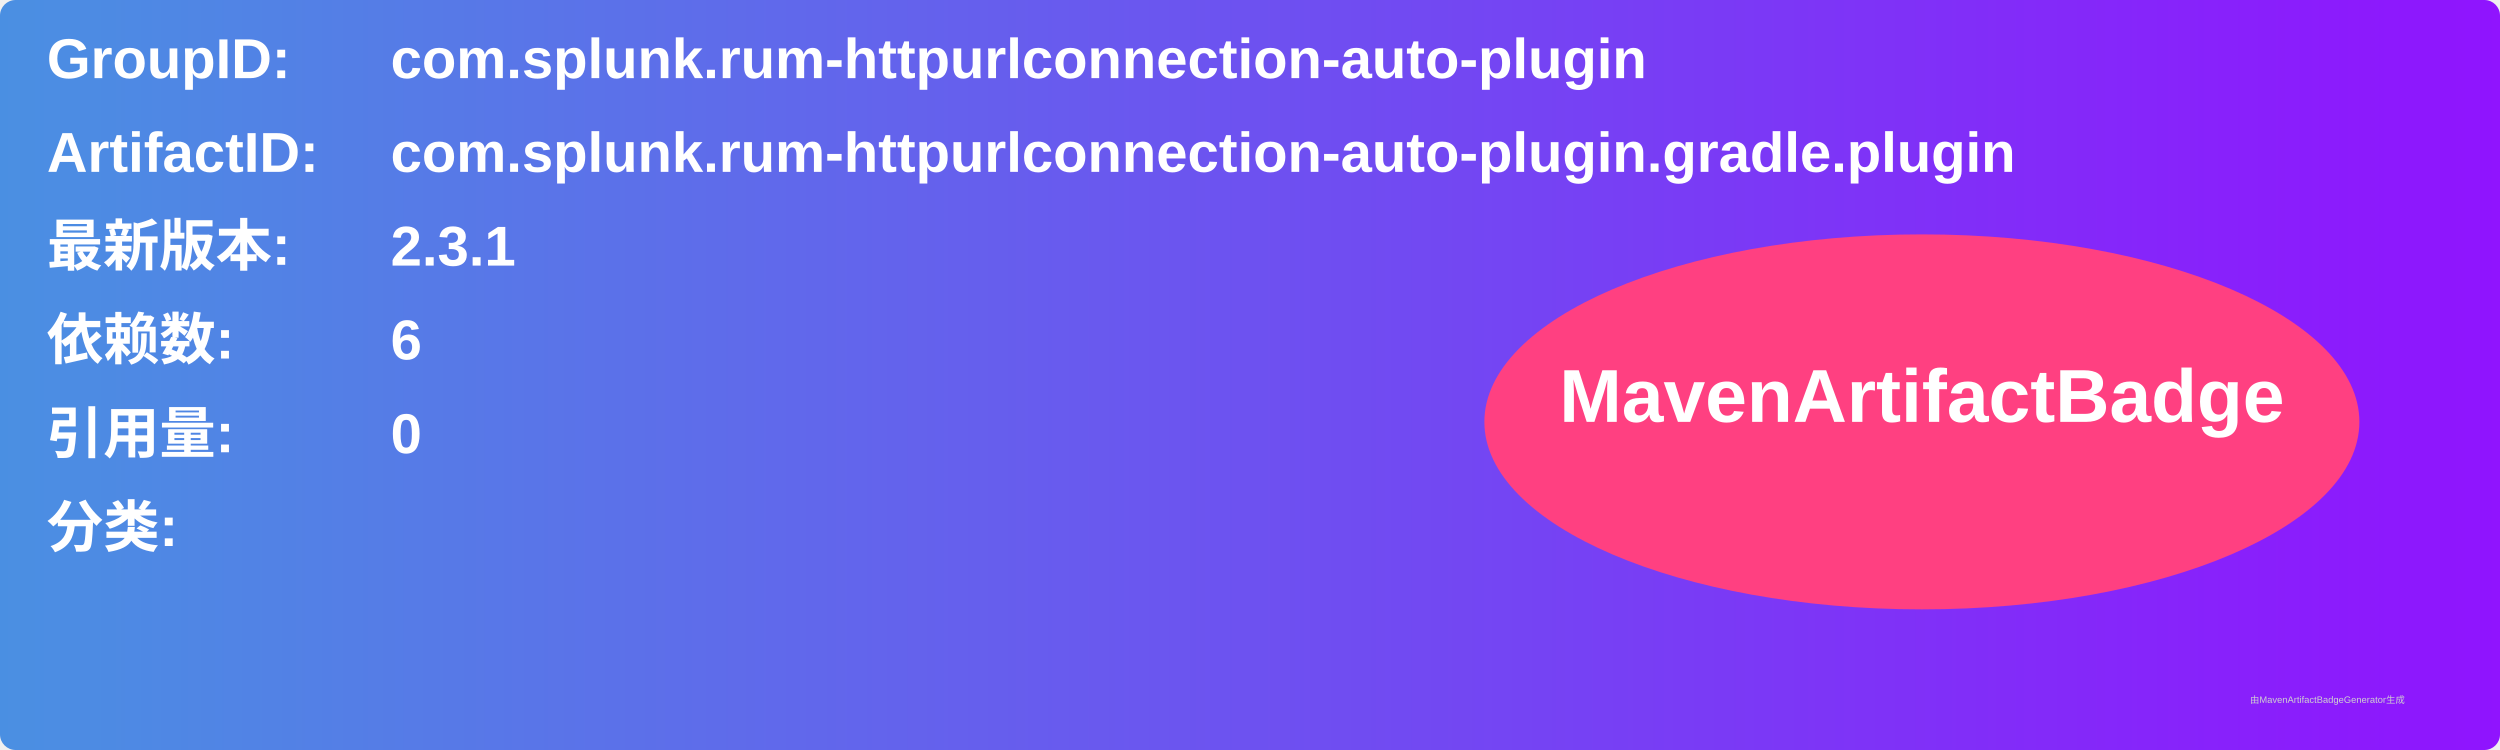
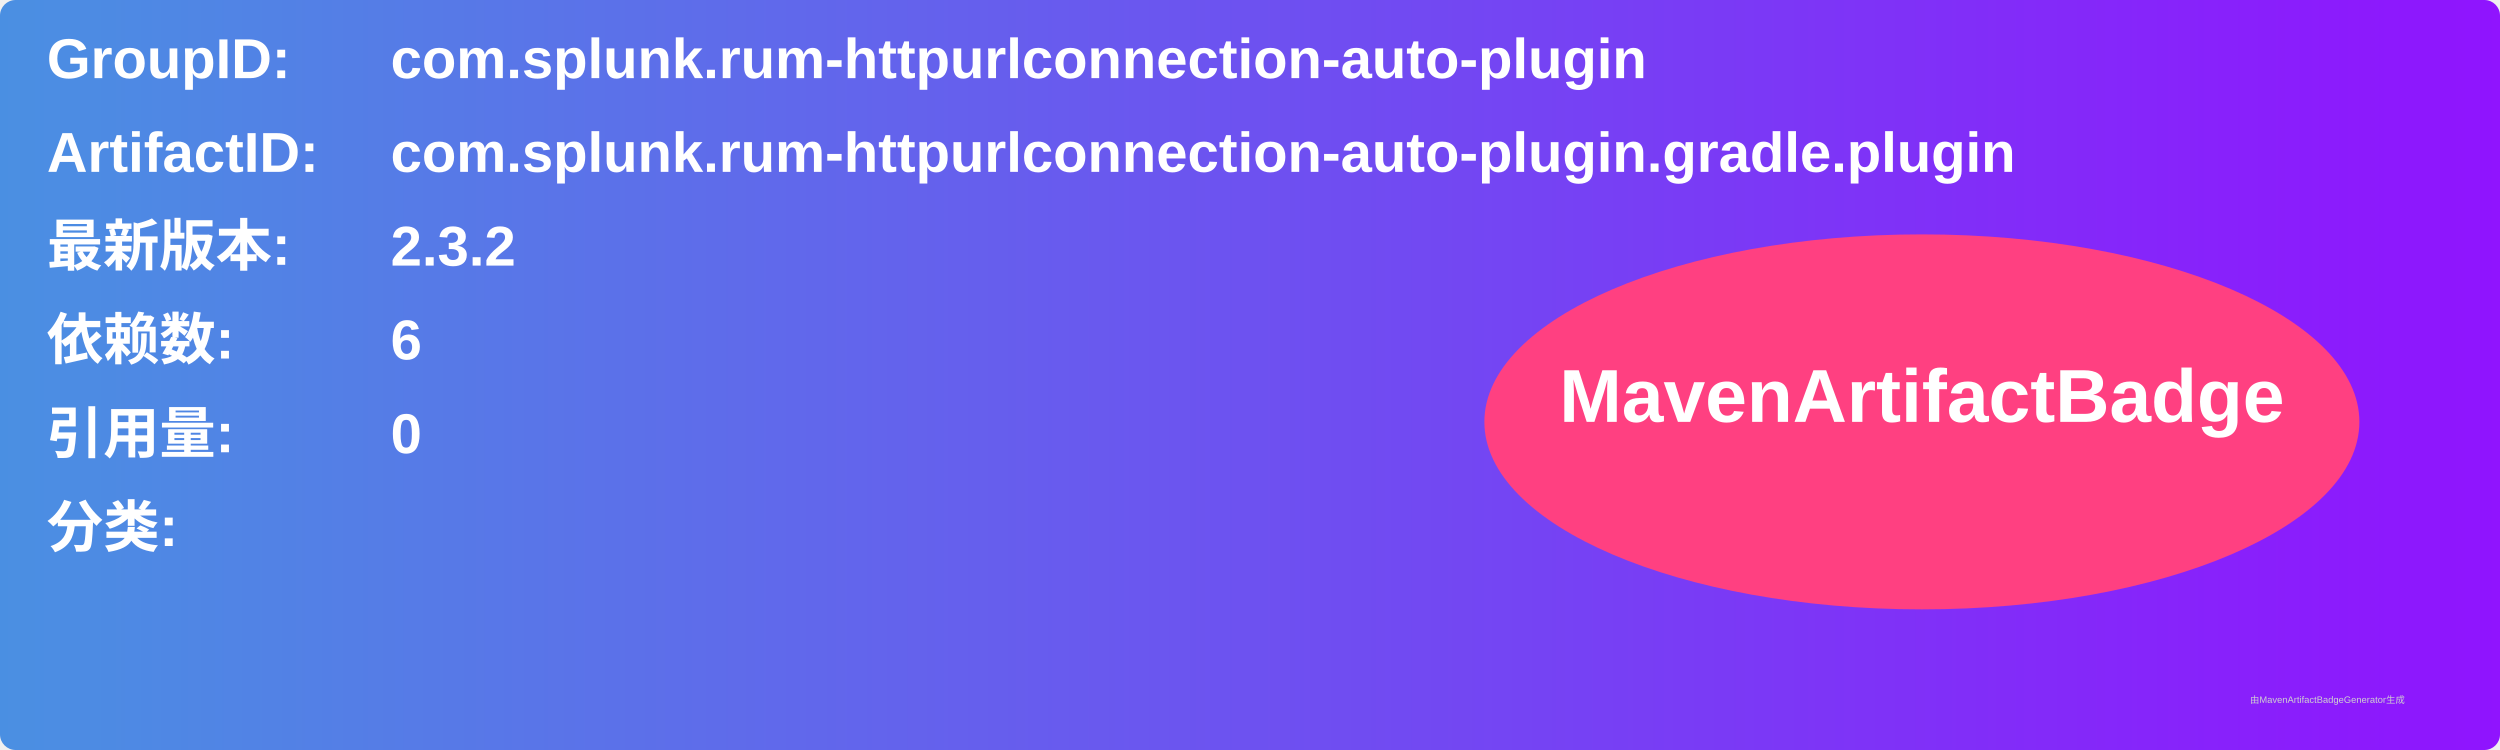
<svg xmlns="http://www.w3.org/2000/svg" width="800" height="240" viewBox="0 0 800 240">
  <linearGradient id="grad" x1="0%" y1="0%" x2="100%" y2="0%">
    <stop offset="0%" stop-color="#4a90e2" />
    <stop offset="100%" stop-color="#9013fe" />
  </linearGradient>
  <rect width="100%" height="100%" rx="5" ry="5" fill="url(#grad)" />
  <g transform="translate(15, 15)">
    <text x="0" y="10" font-family="Arial" font-size="18" fill="white" font-weight="bold" width="260">GroupID:</text>
    <text x="110" y="10" font-family="Arial" font-size="18" fill="white" font-weight="bold" width="460">com.splunk.rum-httpurlconnection-auto-plugin</text>
    <text x="0" y="40" font-family="Arial" font-size="18" fill="white" font-weight="bold" width="260">ArtifactID:</text>
    <text x="110" y="40" font-family="Arial" font-size="18" fill="white" font-weight="bold" width="460">com.splunk.rum-httpurlconnection-auto-plugin.gradle.plugin</text>
    <text x="0" y="70" font-family="Arial" font-size="18" fill="white" font-weight="bold">最新版本:</text>
    <text x="110" y="70" font-family="Arial" font-size="18" fill="white" font-weight="bold">
-       <tspan font-weight="bold">2.3.1</tspan>
+       <tspan font-weight="bold">2.3.2</tspan>
    </text>
    <text x="0" y="100" font-family="Arial" font-size="18" fill="white" font-weight="bold">依赖数: </text>
    <text x="110" y="100" font-family="Arial" font-size="18" fill="white">
      <tspan font-weight="bold">6</tspan>
    </text>
    <text x="0" y="130" font-family="Arial" font-size="18" fill="white" font-weight="bold">引用量: </text>
    <text x="110" y="130" font-family="Arial" font-size="18" fill="white">
      <tspan font-weight="bold">0</tspan>
    </text>
    <text x="0" y="160" font-family="Arial" font-size="18" fill="white" font-weight="bold">分类:</text>
    <text x="10" y="190" font-family="Arial" font-size="10" fill="white">
      <tspan font-weight="bold" />
    </text>
    <ellipse cx="600" cy="120" rx="140" ry="60" fill="#ff4081" />
    <text x="600" y="120" text-anchor="middle" font-family="Arial" font-size="24" fill="white" font-weight="bold">MavenArtifactBadge</text>
  </g>
  <text x="720" y="225" font-family="Arial" font-size="3" fill="#d0d0d0">由MavenArtifactBadgeGenerator生成</text>
</svg>
